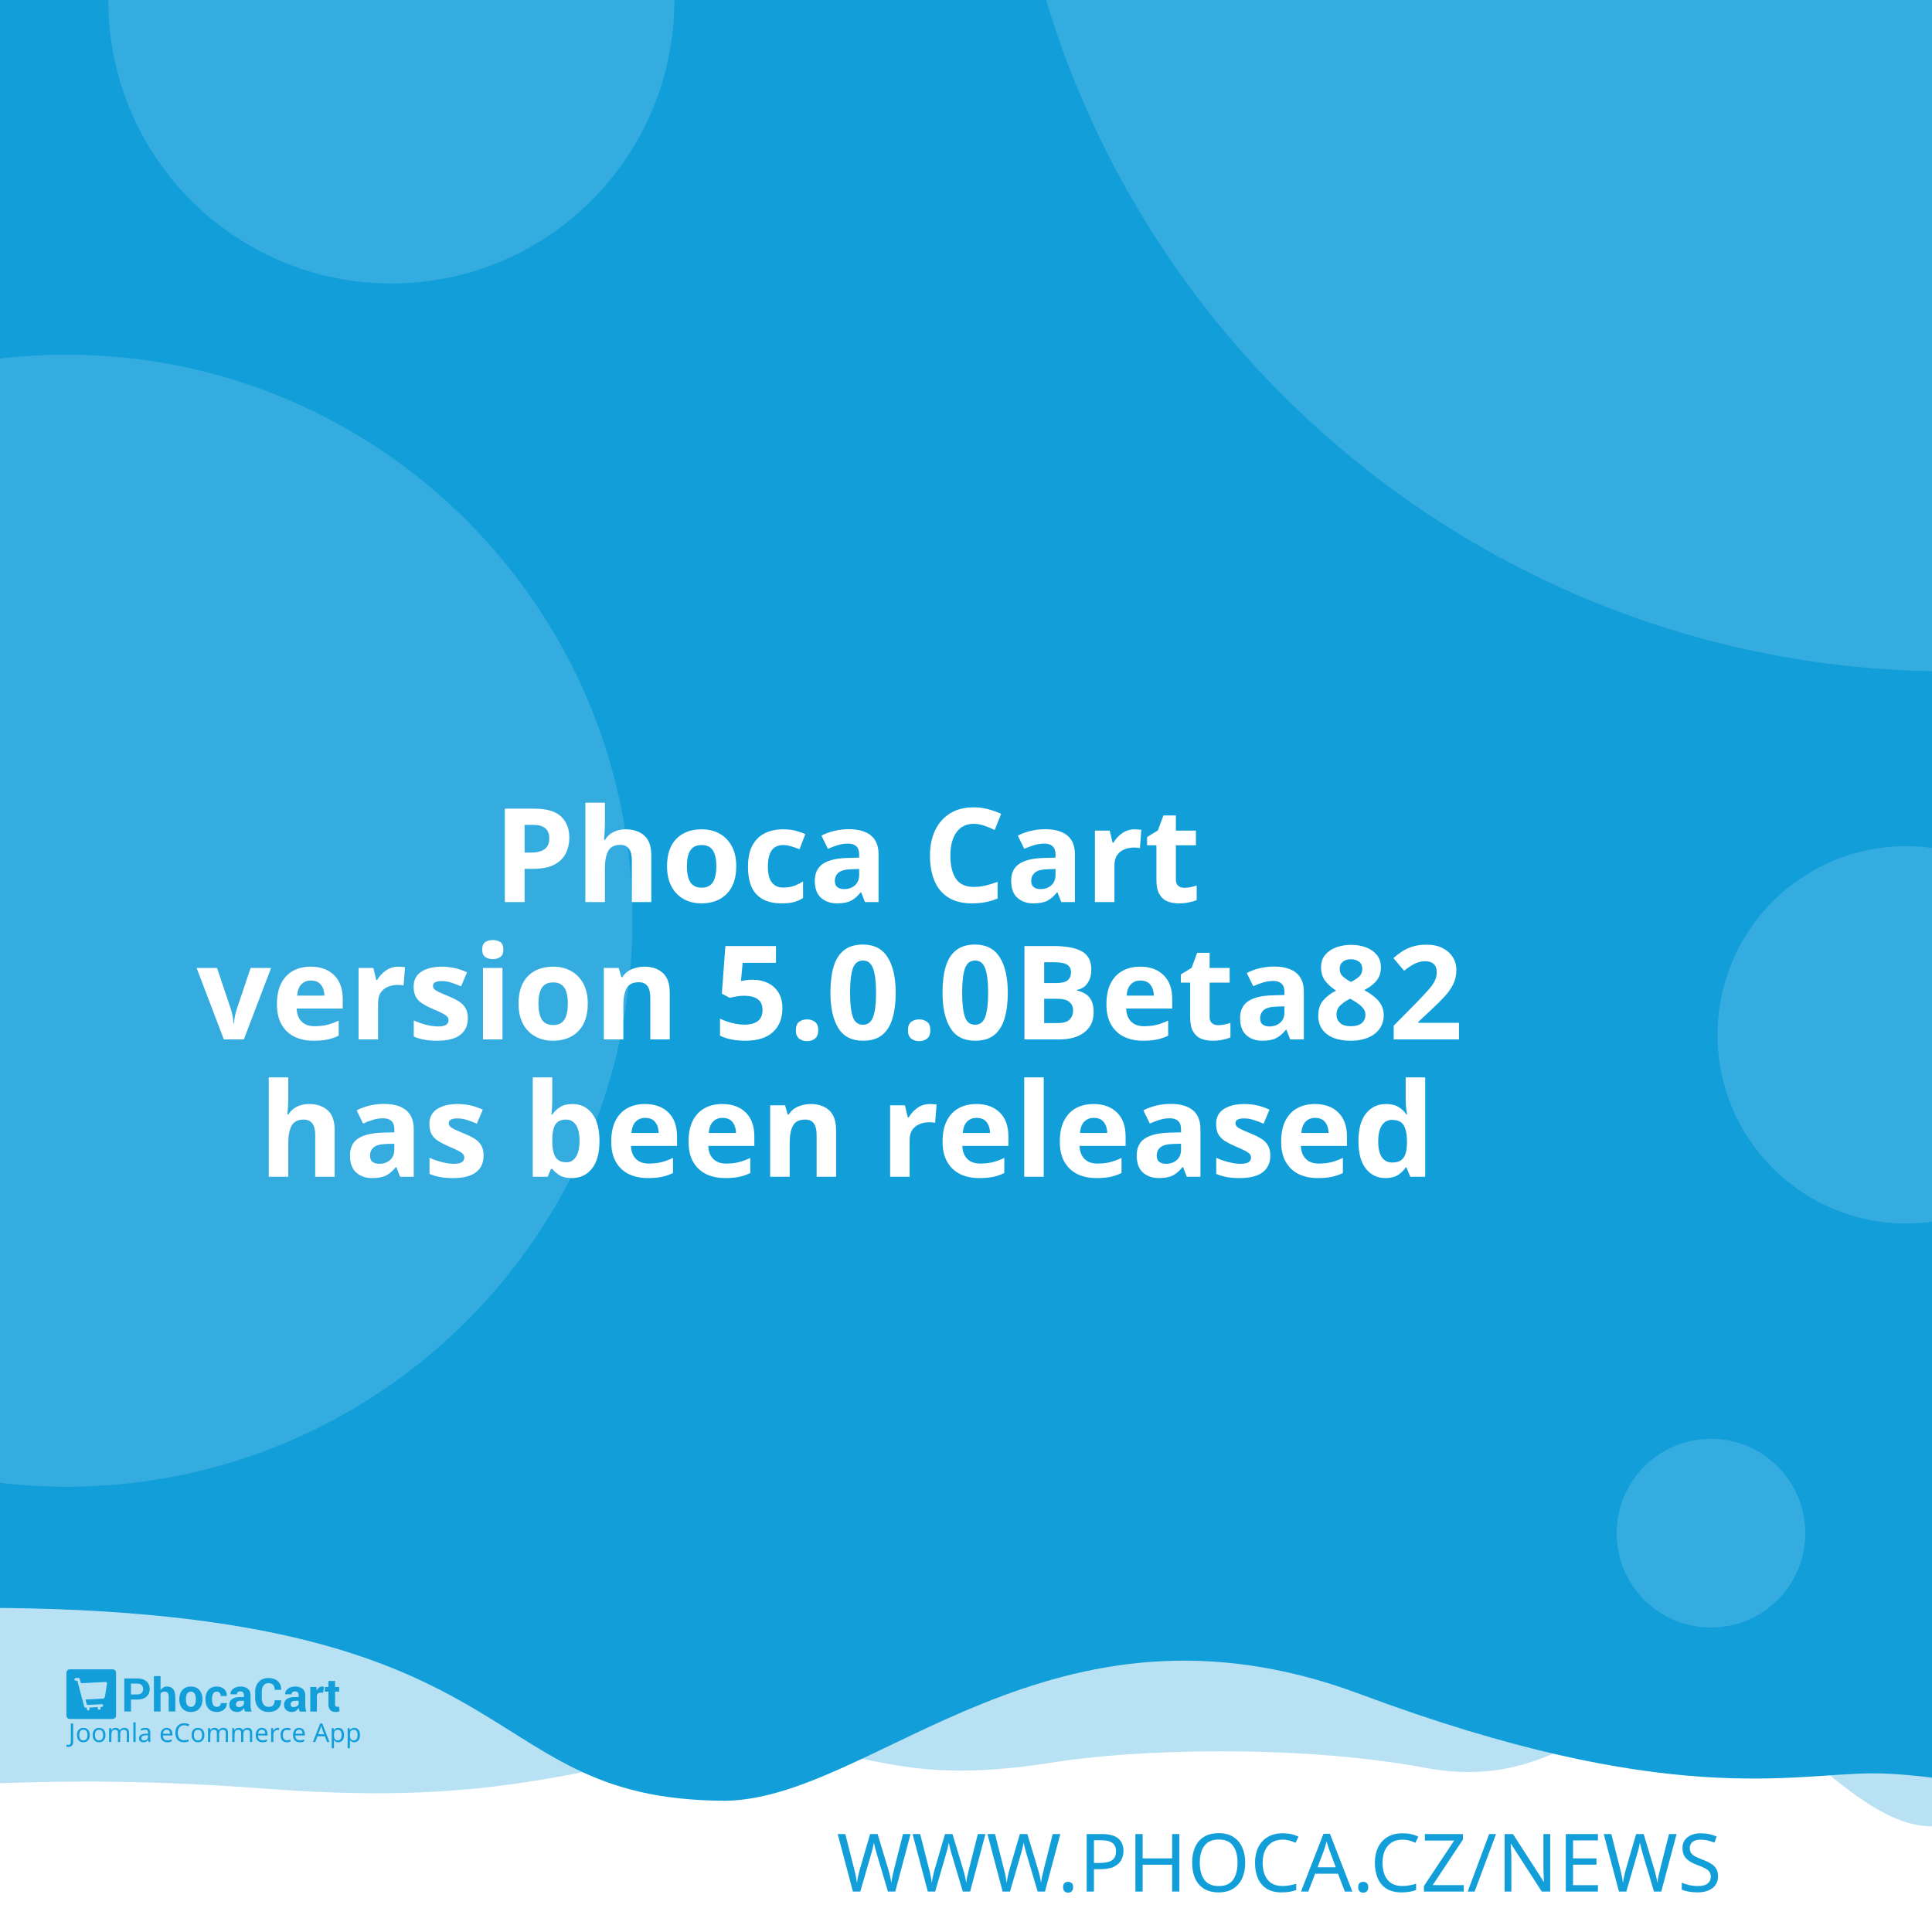
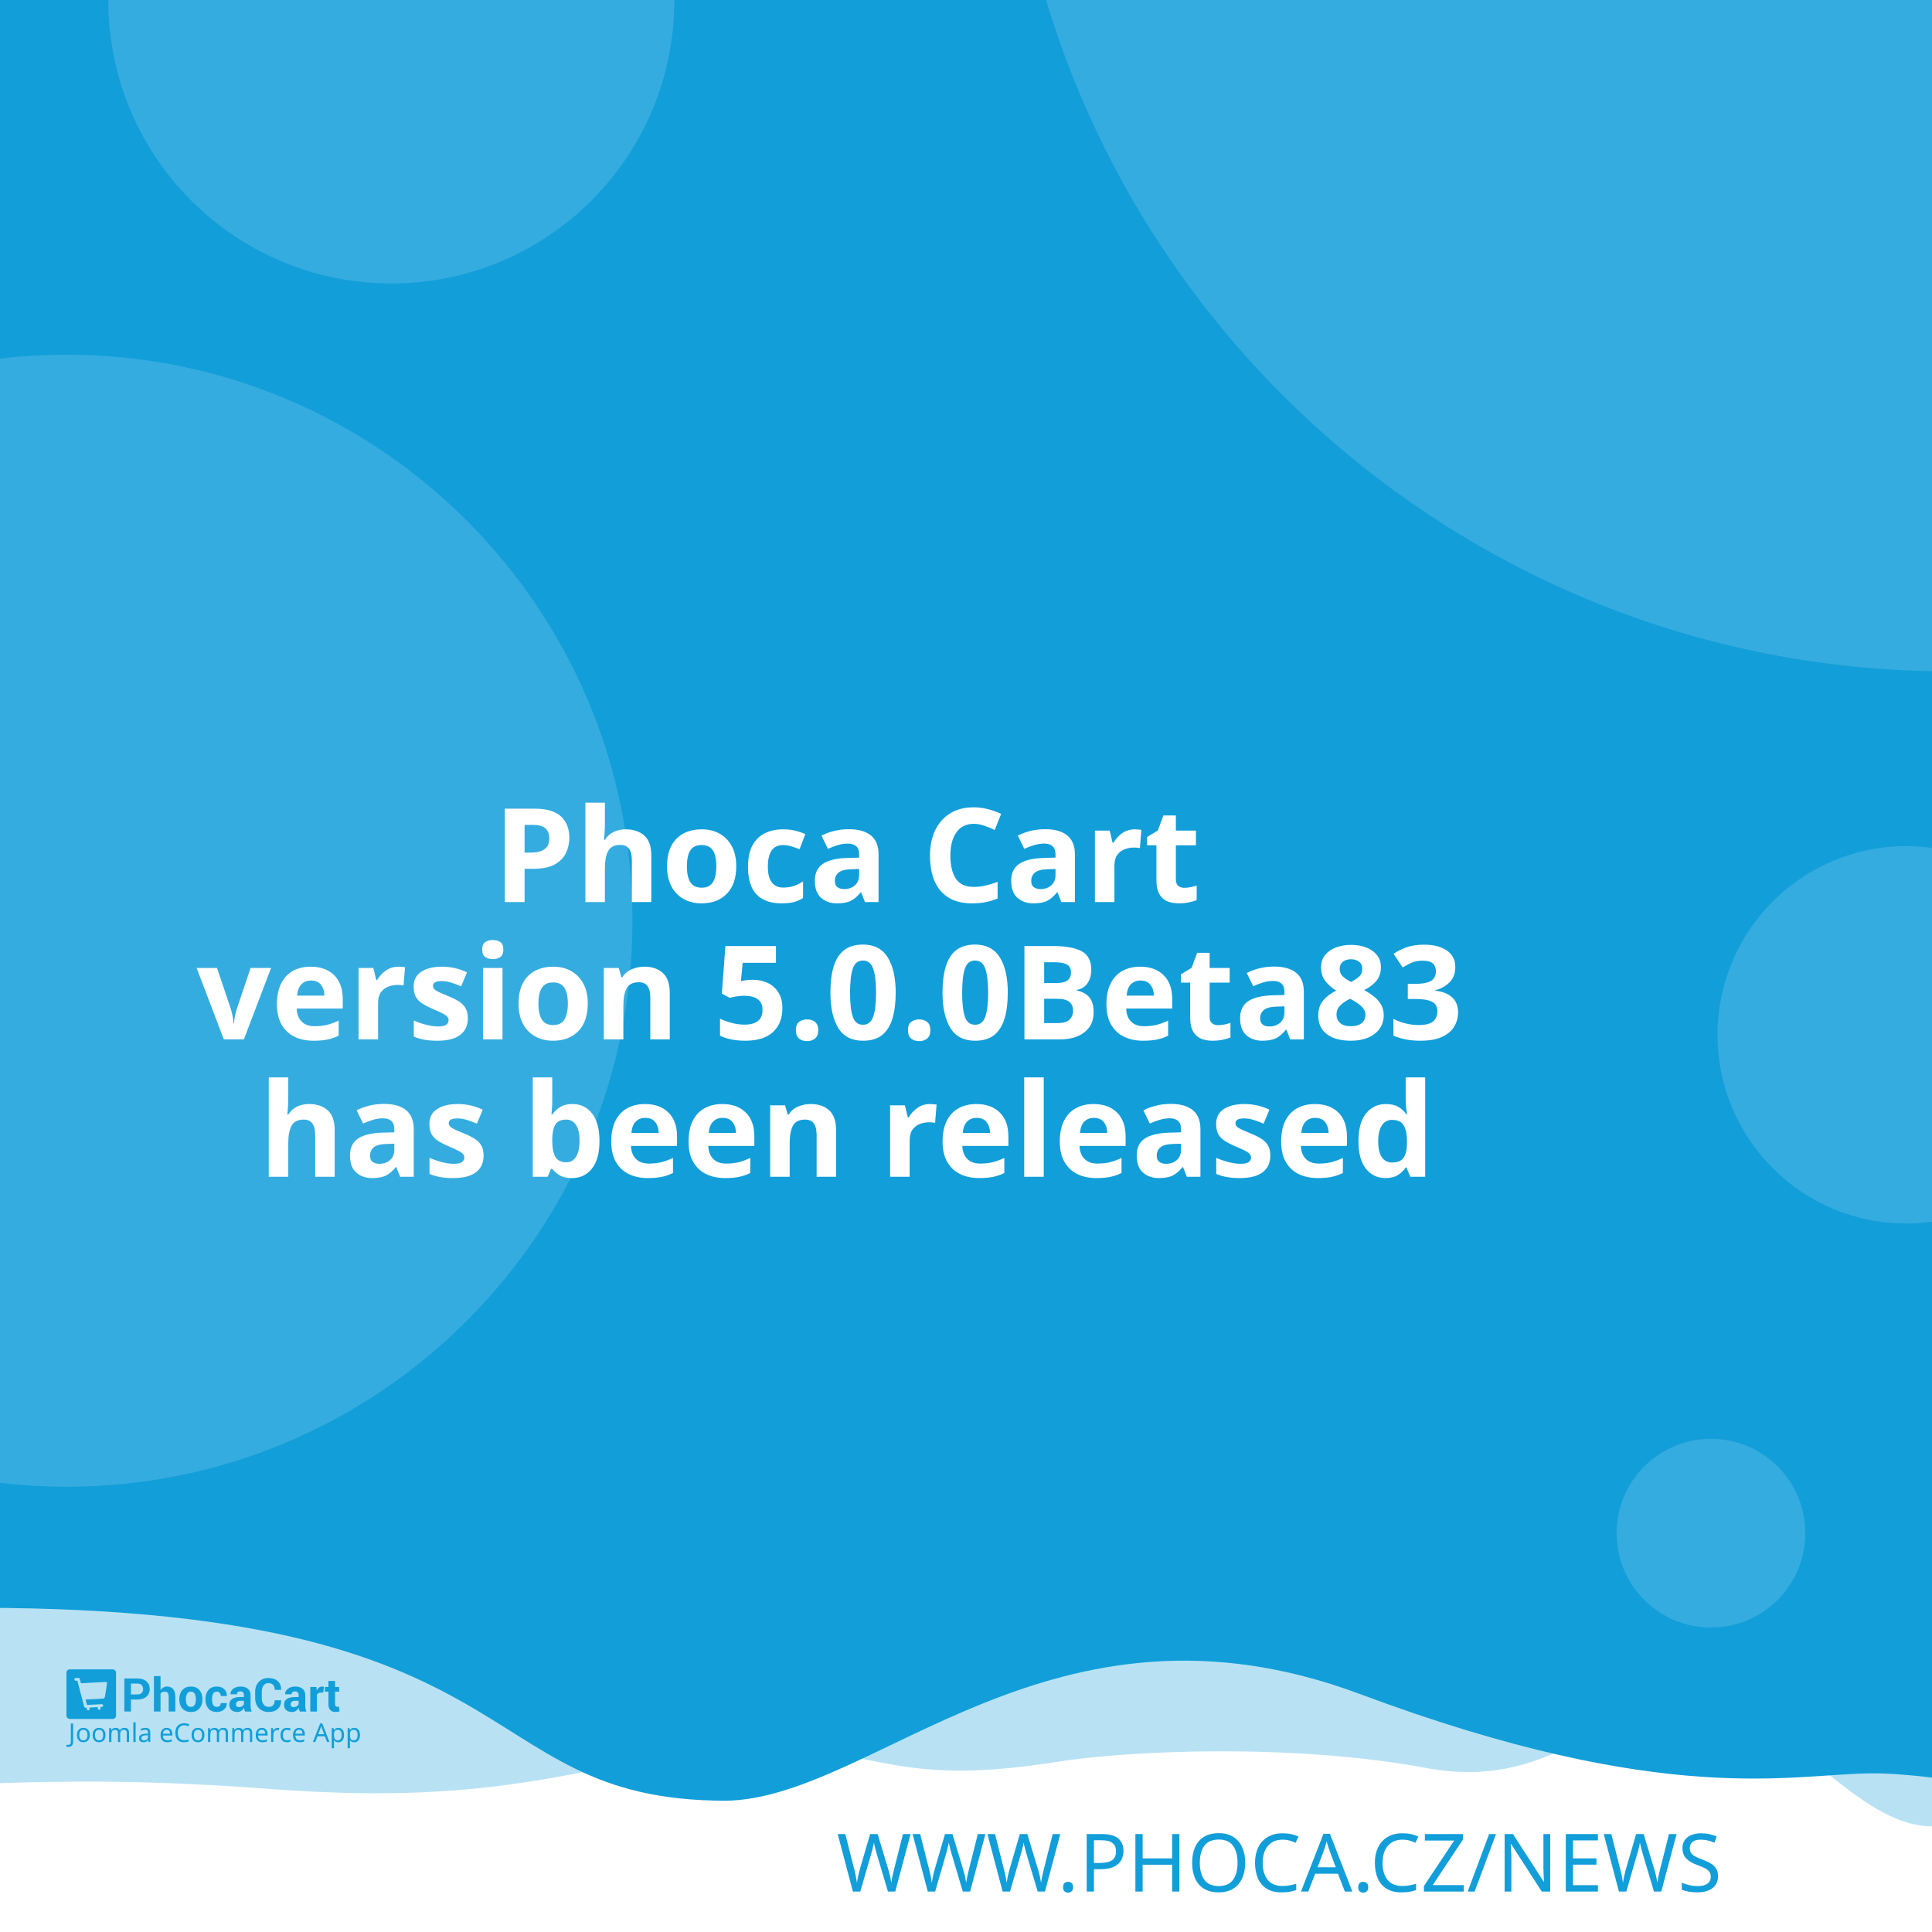
<svg xmlns="http://www.w3.org/2000/svg" width="512" height="512" viewBox="0 0 512 512" version="1.1" id="svg5">
  <defs id="defs2" />
  <g id="layer1">
    <path d="m -288.549,96.962 a 6.384,6.384 0 0 0 -6.384,6.384 v 81.087 a 6.384,6.384 0 0 0 6.384,6.384 h 81.083 a 6.384,6.384 0 0 0 6.384,-6.384 v -81.087 a 6.384,6.384 0 0 0 -6.384,-6.384 z m 16.084,16.188 c 0.591,-0.033 1.134,0.125 1.642,0.482 0.508,0.359 0.842,0.809 1.006,1.355 l 2.415,8.308 46.517,-2.44 c 0.829,-0.043 1.521,0.245 2.074,0.86 0.55,0.606 0.769,1.334 0.636,2.174 l -3.898,24.937 c -0.138,0.736 -0.57,1.497 -1.288,2.273 -0.719,0.787 -1.656,1.211 -2.797,1.272 l -32.861,1.721 3.038,10.253 27.775,-1.455 c 0.726,-0.04 1.351,0.178 1.887,0.648 0.523,0.483 0.803,1.086 0.844,1.812 0.038,0.726 -0.178,1.352 -0.648,1.887 -0.483,0.525 -1.086,0.806 -1.812,0.844 l -2.597,0.137 0.137,2.593 c 0.038,0.729 -0.178,1.356 -0.661,1.879 -0.472,0.535 -1.071,0.819 -1.8,0.856 -0.726,0.038 -1.353,-0.178 -1.879,-0.661 -0.535,-0.472 -0.814,-1.073 -0.852,-1.8 l -0.137,-2.593 -15.573,0.81 0.133,2.597 c 0.038,0.729 -0.176,1.356 -0.648,1.879 -0.483,0.535 -1.086,0.818 -1.812,0.856 -0.726,0.04 -1.352,-0.178 -1.887,-0.661 -0.525,-0.472 -0.806,-1.073 -0.844,-1.8 l -0.137,-2.597 -1.608,0.083 c -0.623,0.033 -1.193,-0.112 -1.721,-0.428 -0.515,-0.317 -0.883,-0.632 -1.11,-0.931 l -0.287,-0.507 -13.05,-49.343 -2.805,0.146 c -0.696,0.038 -1.312,-0.181 -1.858,-0.661 -0.545,-0.472 -0.835,-1.069 -0.873,-1.795 -0.038,-0.729 0.186,-1.353 0.682,-1.879 0.493,-0.535 1.083,-0.818 1.779,-0.856 z" style="fill:#ffffff;stroke-width:1;paint-order:stroke fill markers" id="path400" />
    <rect style="opacity:1;fill:#ffffff;stroke-width:5;stroke-linejoin:round;paint-order:stroke fill markers" id="rect723" width="512" height="512" x="0" y="0" />
    <path id="rect4460" style="opacity:0.3;fill:#129ed9;fill-opacity:1;stroke-width:5;stroke-linejoin:round;paint-order:stroke fill markers" d="M -256,4 H 768 v 480 c 0,0 -42.667,-10 -64,-10 -21.333,0 -42.408,10 -64,10 -21.592,0 -42.667,-10 -64,-10 -21.333,0 -42.408,10 -64,10 -21.592,0 -41.887,-34.701 -63.221,-34.701 -21.333,0 -35.645,25.795 -70.761,19.246 -35.116,-6.549 -78.862,-4.741 -98.515,-1.547 -47.289,7.533 -49.247,-6.724 -87.369,-3.311 -38.122,3.413 -56.921,15.193 -120.307,10.429 -63.387,-4.764 -84.091,0.698 -135.827,-0.116 -21.333,0 -42.408,10 -64,10 -21.592,0 -42.667,-10 -64,-10 -21.333,0 -64,10 -64,10 z" />
    <path id="rect4460-5" style="fill:#129ed9;fill-opacity:1;stroke-width:5;stroke-linejoin:round;paint-order:stroke fill markers" d="M -316,4.9999998e-7 H 708 V 480 c 0,0 -42.667,-10 -64,-10 -21.333,0 -42.408,10 -64,10 -21.592,0 -62.256,-10.048 -83.59,-10.048 -21.333,0 -54.449,9.448 -136.059,-21.03 -81.61,-30.478 -128.583,27.669 -167.971,28.291 -70.795,-0.042 -47.303,-54.288 -212.561,-50.983 C -185.439,429.534 -38.408,480 -60,480 c -21.592,0 -42.667,-10 -64,-10 -21.333,0 -42.408,10 -64,10 -21.592,0 -42.667,-10 -64,-10 -21.333,0 -64,10 -64,10 z" />
    <text xml:space="preserve" style="font-style:normal;font-weight:normal;font-size:21.333px;line-height:1.25;font-family:sans-serif;fill:#129ed9;fill-opacity:1;stroke:none" x="484.042" y="501.277" id="text2910-3-7">
      <tspan id="tspan2908-6-5" x="484.042" y="501.277" style="font-style:normal;font-variant:normal;font-weight:300;font-stretch:normal;font-size:21.333px;font-family:Montserrat;-inkscape-font-specification:'Montserrat Light';text-align:end;text-anchor:end;fill:#129ed9;fill-opacity:1">WWW.PHOCA.CZ/NEWS</tspan>
    </text>
    <text xml:space="preserve" style="font-style:normal;font-variant:normal;font-weight:600;font-stretch:normal;font-size:34.667px;line-height:1.05;font-family:Rubik;-inkscape-font-specification:'Rubik Semi-Bold';fill:#ffffff;fill-opacity:1;stroke:none" x="256" y="165" id="text11252">
      <tspan x="256" y="165" id="tspan403" style="text-align:center;text-anchor:middle" />
      <tspan x="256" y="202.659" style="font-size:34.667px;text-align:center;text-anchor:middle" id="tspan442" />
      <tspan x="256" y="239.059" style="font-size:34.667px;text-align:center;text-anchor:middle" id="tspan444">Phoca Cart</tspan>
-       <tspan x="256" y="275.459" id="tspan1992" style="font-size:34.667px;text-align:center;text-anchor:middle">version 5.0.0Beta82
+       <tspan x="256" y="275.459" id="tspan1992" style="font-size:34.667px;text-align:center;text-anchor:middle">version 5.0.0Beta83
</tspan>
      <tspan x="256" y="311.859" id="tspan2906" style="font-size:34.667px;text-align:center;text-anchor:middle">has been released</tspan>
      <tspan x="256" y="348.259" id="tspan1994" style="font-size:34.667px" />
    </text>
    <circle style="opacity:0.15;fill:#ffffff;fill-opacity:1;stroke-width:5;stroke-linejoin:round;paint-order:stroke fill markers" id="path8376" cx="516.67" cy="-72.081" r="250" />
    <circle style="opacity:0.15;fill:#ffffff;fill-opacity:1;stroke-width:5;stroke-linejoin:round;paint-order:stroke fill markers" id="path8376-9" cx="17.604" cy="244" r="150" />
    <circle style="opacity:0.15;fill:#ffffff;fill-opacity:1;stroke-width:5;stroke-linejoin:round;paint-order:stroke fill markers" id="path8376-6" cx="103.704" cy="0.117" r="75" />
    <circle style="opacity:0.15;fill:#ffffff;fill-opacity:1;stroke-width:5;stroke-linejoin:round;paint-order:stroke fill markers" id="path8376-6-2" cx="505.168" cy="274.238" r="50" />
    <g id="g8950" transform="matrix(0.298069,0,0,0.298069,107.3348,335.2596)" style="fill:#129ed9;fill-opacity:1;stroke-width:3.355">
      <g id="g895" transform="translate(-301.0409,359.4151)" style="fill:#129ed9;fill-opacity:1;stroke-width:3.355">
        <g transform="matrix(1.3333,0,0,-1.3333,-75.59,850.15)" fill="#ffffff" image-rendering="optimizeQuality" id="g280" style="clip-rule:evenodd;fill:#129ed9;fill-opacity:1;stroke-width:8.934;shape-rendering:geometricPrecision">
          <path d="m 99.728,617.49 v -7.994 h -4.423 v 22.031 h 8.784 c 2.532,0 4.527,-0.646 5.979,-1.937 1.452,-1.291 2.181,-2.99 2.181,-5.097 0,-2.107 -0.729,-3.801 -2.181,-5.082 -1.452,-1.281 -3.446,-1.921 -5.979,-1.921 z m 0,3.408 h 4.361 c 1.23,0 2.165,0.336 2.801,1.002 0.635,0.671 0.951,1.523 0.951,2.561 0,1.059 -0.315,1.932 -0.946,2.623 -0.63,0.687 -1.566,1.033 -2.806,1.033 H 99.728 Z" id="path262" style="fill:#129ed9;fill-opacity:1;stroke-width:3.355" />
          <path d="m 119.45,623.79 c 0.517,0.749 1.147,1.327 1.891,1.746 0.749,0.418 1.576,0.63 2.485,0.63 1.705,0 3.043,-0.568 4.02,-1.704 0.971,-1.131 1.457,-2.887 1.457,-5.252 v -9.714 h -4.418 v 9.76 c 0,1.276 -0.227,2.174 -0.677,2.706 -0.445,0.532 -1.116,0.795 -2.005,0.795 -0.605,0 -1.137,-0.108 -1.602,-0.325 -0.465,-0.217 -0.847,-0.522 -1.152,-0.919 v -12.017 h -4.418 v 23.611 h 4.418 z" id="path264" style="fill:#129ed9;fill-opacity:1;stroke-width:3.355" />
          <path d="m 131.96,617.83 c 0,2.438 0.682,4.436 2.046,5.996 1.359,1.554 3.25,2.334 5.663,2.334 2.418,0 4.315,-0.774 5.689,-2.329 1.375,-1.549 2.062,-3.553 2.062,-6.001 v -0.32 c 0,-2.458 -0.687,-4.462 -2.051,-6.011 -1.369,-1.544 -3.261,-2.319 -5.674,-2.319 -2.418,0 -4.315,0.775 -5.684,2.319 -1.364,1.549 -2.051,3.553 -2.051,6.011 z m 4.408,-0.31 c 0,-1.487 0.264,-2.68 0.785,-3.584 0.527,-0.899 1.375,-1.348 2.542,-1.348 1.142,0 1.979,0.454 2.506,1.358 0.532,0.904 0.796,2.097 0.796,3.574 v 0.315 c 0,1.446 -0.269,2.629 -0.801,3.542 -0.537,0.914 -1.38,1.374 -2.527,1.374 -1.142,0 -1.979,-0.46 -2.506,-1.379 -0.532,-0.919 -0.796,-2.102 -0.796,-3.537 z" id="path266" style="fill:#129ed9;fill-opacity:1;stroke-width:3.355" />
          <path d="m 157.01,612.59 c 0.79,0 1.421,0.227 1.891,0.682 0.475,0.454 0.713,1.064 0.713,1.828 h 4.015 l 0.041,-0.093 c 0.041,-1.653 -0.579,-3.037 -1.871,-4.152 -1.287,-1.116 -2.883,-1.673 -4.79,-1.673 -2.439,0 -4.325,0.769 -5.648,2.314 -1.318,1.544 -1.979,3.522 -1.979,5.944 v 0.449 c 0,2.412 0.656,4.395 1.974,5.944 1.317,1.554 3.198,2.329 5.638,2.329 2.02,0 3.648,-0.573 4.883,-1.725 1.235,-1.151 1.835,-2.664 1.793,-4.539 l -0.031,-0.088 h -4.026 c 0,0.842 -0.233,1.544 -0.698,2.107 -0.46,0.558 -1.101,0.837 -1.922,0.837 -1.168,0 -1.995,-0.454 -2.475,-1.358 -0.476,-0.904 -0.718,-2.071 -0.718,-3.496 v -0.454 c 0,-1.456 0.243,-2.628 0.718,-3.522 0.48,-0.888 1.312,-1.332 2.491,-1.332" id="path268" style="fill:#129ed9;fill-opacity:1;stroke-width:3.355" />
          <path d="m 175.8,609.49 c -0.165,0.372 -0.305,0.764 -0.419,1.183 -0.119,0.413 -0.202,0.837 -0.248,1.27 -0.455,-0.8 -1.054,-1.456 -1.798,-1.978 -0.739,-0.521 -1.628,-0.785 -2.656,-0.785 -1.715,0 -3.038,0.439 -3.963,1.322 -0.93,0.883 -1.395,2.086 -1.395,3.604 0,1.606 0.62,2.845 1.855,3.729 1.235,0.883 3.038,1.322 5.41,1.322 h 2.47 v 1.301 c 0,0.785 -0.207,1.394 -0.62,1.828 -0.413,0.434 -1.023,0.651 -1.834,0.651 -0.713,0 -1.266,-0.175 -1.653,-0.522 -0.393,-0.346 -0.584,-0.826 -0.584,-1.446 l -4.268,0.016 -0.016,0.093 c -0.072,1.379 0.527,2.572 1.798,3.579 1.271,1.002 2.946,1.503 5.013,1.503 1.958,0 3.545,-0.496 4.769,-1.492 1.22,-0.992 1.829,-2.406 1.829,-4.24 v -6.76 c 0,-0.769 0.062,-1.492 0.176,-2.164 0.119,-0.676 0.299,-1.348 0.553,-2.014 z m -4.046,2.943 c 0.78,0 1.468,0.191 2.077,0.574 0.605,0.382 1.013,0.826 1.225,1.332 v 2.308 h -2.47 c -0.935,0 -1.648,-0.232 -2.134,-0.702 -0.481,-0.47 -0.724,-1.033 -0.724,-1.699 0,-0.542 0.181,-0.981 0.542,-1.312 0.367,-0.336 0.858,-0.501 1.483,-0.501" id="path270" style="fill:#129ed9;fill-opacity:1;stroke-width:3.355" />
          <path d="m 199.84,617.01 0.031,-0.088 c 0.041,-2.37 -0.682,-4.25 -2.17,-5.645 -1.488,-1.394 -3.555,-2.091 -6.201,-2.091 -2.656,0 -4.811,0.852 -6.464,2.556 -1.653,1.704 -2.486,3.894 -2.486,6.579 v 4.369 c 0,2.67 0.812,4.86 2.424,6.574 1.617,1.715 3.715,2.572 6.299,2.572 2.723,0 4.852,-0.697 6.386,-2.097 1.535,-1.399 2.284,-3.305 2.243,-5.717 l -0.031,-0.088 h -4.299 c 0,1.451 -0.346,2.561 -1.044,3.336 -0.698,0.769 -1.783,1.157 -3.255,1.157 -1.323,0 -2.372,-0.537 -3.147,-1.606 -0.78,-1.074 -1.168,-2.438 -1.168,-4.1 v -4.39 c 0,-1.683 0.408,-3.057 1.225,-4.131 0.822,-1.069 1.922,-1.606 3.317,-1.606 1.38,0 2.403,0.372 3.064,1.11 0.661,0.744 0.992,1.844 0.992,3.305 z" id="path272" style="fill:#129ed9;fill-opacity:1;stroke-width:3.355" />
          <path d="m 212.27,609.49 c -0.165,0.372 -0.305,0.764 -0.419,1.183 -0.119,0.413 -0.202,0.837 -0.248,1.27 -0.455,-0.8 -1.054,-1.456 -1.798,-1.978 -0.739,-0.521 -1.628,-0.785 -2.656,-0.785 -1.716,0 -3.038,0.439 -3.963,1.322 -0.93,0.883 -1.395,2.086 -1.395,3.604 0,1.606 0.62,2.845 1.855,3.729 1.235,0.883 3.039,1.322 5.41,1.322 h 2.47 v 1.301 c 0,0.785 -0.207,1.394 -0.62,1.828 -0.413,0.434 -1.023,0.651 -1.834,0.651 -0.713,0 -1.266,-0.175 -1.654,-0.522 -0.393,-0.346 -0.584,-0.826 -0.584,-1.446 l -4.268,0.016 -0.016,0.093 c -0.072,1.379 0.527,2.572 1.798,3.579 1.271,1.002 2.945,1.503 5.013,1.503 1.958,0 3.545,-0.496 4.769,-1.492 1.22,-0.992 1.829,-2.406 1.829,-4.24 v -6.76 c 0,-0.769 0.062,-1.492 0.176,-2.164 0.119,-0.676 0.3,-1.348 0.553,-2.014 z m -4.046,2.943 c 0.78,0 1.468,0.191 2.077,0.574 0.605,0.382 1.013,0.826 1.224,1.332 v 2.308 h -2.47 c -0.935,0 -1.649,-0.232 -2.134,-0.702 -0.481,-0.47 -0.723,-1.033 -0.723,-1.699 0,-0.542 0.181,-0.981 0.542,-1.312 0.367,-0.336 0.858,-0.501 1.483,-0.501" id="path274" style="fill:#129ed9;fill-opacity:1;stroke-width:3.355" />
          <path d="m 227.92,622.06 -1.617,0.046 c -0.656,0 -1.199,-0.134 -1.623,-0.408 -0.423,-0.274 -0.744,-0.656 -0.966,-1.152 v -11.052 h -4.408 v 16.36 h 4.103 l 0.196,-2.422 c 0.382,0.857 0.883,1.528 1.494,2.009 0.61,0.48 1.312,0.723 2.108,0.723 0.223,0 0.429,-0.015 0.615,-0.052 0.186,-0.036 0.377,-0.077 0.568,-0.129 z" id="path276" style="fill:#129ed9;fill-opacity:1;stroke-width:3.355" />
          <path d="m 235.83,629.86 v -4.007 h 2.754 v -3.099 H 235.83 v -8.33 c 0,-0.635 0.129,-1.09 0.393,-1.363 0.263,-0.274 0.615,-0.408 1.059,-0.408 0.232,0 0.434,0.01 0.599,0.036 0.166,0.026 0.362,0.072 0.579,0.129 l 0.383,-3.181 c -0.445,-0.155 -0.878,-0.268 -1.302,-0.341 -0.424,-0.078 -0.884,-0.114 -1.38,-0.114 -1.524,0 -2.697,0.418 -3.519,1.255 -0.822,0.837 -1.235,2.159 -1.235,3.977 v 8.34 h -2.392 v 3.099 h 2.392 v 4.007 z" id="path278" style="fill:#129ed9;fill-opacity:1;stroke-width:3.355" />
        </g>
        <g fill="#ffffff" fill-rule="evenodd" image-rendering="optimizeQuality" stroke-width="1.934" aria-label="Joomla eCommerce App" id="g318" style="clip-rule:evenodd;fill:#129ed9;fill-opacity:1;shape-rendering:geometricPrecision">
          <path d="M 1.704,69 Q 1.151,69 0.736,68.908 0.321,68.839 -0.002,68.7 v -1.752 q 0.369,0.092 0.784,0.161 0.415,0.069 0.876,0.069 0.576,0 1.083,-0.231 0.53,-0.231 0.853,-0.807 0.323,-0.576 0.323,-1.614 v -16.368 h 2.075 v 16.206 q 0,2.374 -1.176,3.504 -1.176,1.13 -3.112,1.13 z" id="path282" style="fill:#129ed9;fill-opacity:1;stroke-width:1.934" />
          <path d="m 20.792,58.419 q 0,3.066 -1.568,4.749 -1.545,1.683 -4.196,1.683 -1.637,0 -2.928,-0.738 -1.268,-0.761 -2.006,-2.19 -0.738,-1.452 -0.738,-3.504 0,-3.066 1.545,-4.726 1.545,-1.66 4.196,-1.66 1.683,0 2.951,0.761 1.291,0.738 2.006,2.167 0.738,1.406 0.738,3.458 z m -9.336,0 q 0,2.19 0.853,3.481 0.876,1.268 2.766,1.268 1.867,0 2.743,-1.268 0.876,-1.291 0.876,-3.481 0,-2.19 -0.876,-3.435 -0.876,-1.245 -2.766,-1.245 -1.89,0 -2.743,1.245 -0.853,1.245 -0.853,3.435 z" id="path284" style="fill:#129ed9;fill-opacity:1;stroke-width:1.934" />
          <path d="m 34.739,58.419 q 0,3.066 -1.568,4.749 -1.545,1.683 -4.196,1.683 -1.637,0 -2.928,-0.738 -1.268,-0.761 -2.006,-2.19 -0.738,-1.452 -0.738,-3.504 0,-3.066 1.545,-4.726 1.545,-1.66 4.196,-1.66 1.683,0 2.951,0.761 1.291,0.738 2.006,2.167 0.738,1.406 0.738,3.458 z m -9.336,0 q 0,2.19 0.853,3.481 0.876,1.268 2.766,1.268 1.867,0 2.743,-1.268 0.876,-1.291 0.876,-3.481 0,-2.19 -0.876,-3.435 -0.876,-1.245 -2.766,-1.245 -1.89,0 -2.743,1.245 -0.853,1.245 -0.853,3.435 z" id="path286" style="fill:#129ed9;fill-opacity:1;stroke-width:1.934" />
          <path d="m 51.499,52.033 q 2.098,0 3.135,1.083 1.037,1.06 1.037,3.458 V 64.62 H 53.666 v -7.953 q 0,-2.928 -2.513,-2.928 -1.798,0 -2.582,1.037 -0.761,1.037 -0.761,3.02 V 64.62 h -2.006 v -7.953 q 0,-2.928 -2.536,-2.928 -1.867,0 -2.582,1.153 -0.715,1.153 -0.715,3.32 v 6.409 h -2.029 v -12.356 h 1.637 l 0.3,1.683 h 0.115 q 0.576,-0.968 1.545,-1.429 0.991,-0.484 2.098,-0.484 2.905,0 3.781,2.075 h 0.115 q 0.622,-1.06 1.683,-1.568 1.083,-0.507 2.282,-0.507 z" id="path288" style="fill:#129ed9;fill-opacity:1;stroke-width:1.934" />
          <path d="M 61.527,64.62 H 59.498 V 47.1 h 2.029 z" id="path290" style="fill:#129ed9;fill-opacity:1;stroke-width:1.934" />
          <path d="m 70.126,52.056 q 2.259,0 3.343,0.991 1.083,0.991 1.083,3.158 v 8.414 h -1.475 l -0.392,-1.752 h -0.092 q -0.807,1.014 -1.706,1.498 -0.876,0.484 -2.444,0.484 -1.683,0 -2.789,-0.876 -1.107,-0.899 -1.107,-2.789 0,-1.844 1.452,-2.836 1.452,-1.014 4.472,-1.107 l 2.098,-0.069 v -0.738 q 0,-1.545 -0.669,-2.144 -0.669,-0.599 -1.89,-0.599 -0.968,0 -1.844,0.3 -0.876,0.277 -1.637,0.645 l -0.622,-1.522 q 0.807,-0.438 1.913,-0.738 1.107,-0.323 2.305,-0.323 z m 0.599,6.593 q -2.305,0.092 -3.204,0.738 -0.876,0.645 -0.876,1.821 0,1.037 0.622,1.522 0.645,0.484 1.637,0.484 1.568,0 2.605,-0.853 1.037,-0.876 1.037,-2.674 v -1.107 z" id="path292" style="fill:#129ed9;fill-opacity:1;stroke-width:1.934" />
          <path d="m 89.144,52.033 q 1.591,0 2.72,0.692 1.153,0.692 1.752,1.96 0.622,1.245 0.622,2.928 v 1.222 h -8.46 q 0.046,2.098 1.06,3.204 1.037,1.083 2.882,1.083 1.176,0 2.075,-0.207 0.922,-0.231 1.89,-0.645 v 1.775 q -0.945,0.415 -1.867,0.599 -0.922,0.207 -2.19,0.207 -1.752,0 -3.112,-0.715 -1.337,-0.715 -2.098,-2.121 -0.738,-1.429 -0.738,-3.481 0,-2.029 0.669,-3.481 0.692,-1.452 1.913,-2.236 1.245,-0.784 2.882,-0.784 z m -0.023,1.66 q -1.452,0 -2.305,0.945 -0.83,0.922 -0.991,2.582 h 6.293 q -0.023,-1.568 -0.738,-2.536 -0.715,-0.991 -2.259,-0.991 z" id="path294" style="fill:#129ed9;fill-opacity:1;stroke-width:1.934" />
          <path d="m 104.71,49.751 q -2.651,0 -4.173,1.775 -1.522,1.775 -1.522,4.864 0,3.066 1.406,4.864 1.429,1.775 4.265,1.775 1.083,0 2.052,-0.184 0.968,-0.184 1.89,-0.461 v 1.798 q -0.922,0.346 -1.913,0.507 -0.968,0.161 -2.328,0.161 -2.513,0 -4.196,-1.037 -1.683,-1.037 -2.536,-2.951 -0.83,-1.913 -0.83,-4.495 0,-2.49 0.899,-4.38 0.922,-1.913 2.697,-2.974 1.775,-1.083 4.311,-1.083 2.605,0 4.541,0.968 l -0.83,1.752 q -0.761,-0.346 -1.706,-0.622 -0.922,-0.277 -2.029,-0.277 z" id="path296" style="fill:#129ed9;fill-opacity:1;stroke-width:1.934" />
          <path d="m 122.69,58.419 q 0,3.066 -1.568,4.749 -1.545,1.683 -4.196,1.683 -1.637,0 -2.928,-0.738 -1.268,-0.761 -2.006,-2.19 -0.738,-1.452 -0.738,-3.504 0,-3.066 1.545,-4.726 1.545,-1.66 4.196,-1.66 1.683,0 2.951,0.761 1.291,0.738 2.006,2.167 0.738,1.406 0.738,3.458 z m -9.336,0 q 0,2.19 0.853,3.481 0.876,1.268 2.766,1.268 1.867,0 2.743,-1.268 0.876,-1.291 0.876,-3.481 0,-2.19 -0.876,-3.435 -0.876,-1.245 -2.766,-1.245 -1.89,0 -2.743,1.245 -0.853,1.245 -0.853,3.435 z" id="path298" style="fill:#129ed9;fill-opacity:1;stroke-width:1.934" />
          <path d="m 139.45,52.033 q 2.098,0 3.135,1.083 1.037,1.06 1.037,3.458 V 64.62 h -2.006 v -7.953 q 0,-2.928 -2.513,-2.928 -1.798,0 -2.582,1.037 -0.761,1.037 -0.761,3.02 V 64.62 h -2.006 v -7.953 q 0,-2.928 -2.536,-2.928 -1.867,0 -2.582,1.153 -0.715,1.153 -0.715,3.32 v 6.409 h -2.029 v -12.356 h 1.637 l 0.3,1.683 h 0.115 q 0.576,-0.968 1.545,-1.429 0.991,-0.484 2.098,-0.484 2.905,0 3.781,2.075 h 0.115 q 0.622,-1.06 1.683,-1.568 1.083,-0.507 2.282,-0.507 z" id="path300" style="fill:#129ed9;fill-opacity:1;stroke-width:1.934" />
          <path d="m 161,52.033 q 2.098,0 3.135,1.083 1.037,1.06 1.037,3.458 V 64.62 h -2.006 v -7.953 q 0,-2.928 -2.513,-2.928 -1.798,0 -2.582,1.037 -0.761,1.037 -0.761,3.02 V 64.62 h -2.006 v -7.953 q 0,-2.928 -2.536,-2.928 -1.867,0 -2.582,1.153 -0.715,1.153 -0.715,3.32 v 6.409 h -2.029 v -12.356 h 1.637 l 0.3,1.683 h 0.115 q 0.576,-0.968 1.545,-1.429 0.991,-0.484 2.098,-0.484 2.905,0 3.781,2.075 h 0.115 q 0.622,-1.06 1.683,-1.568 1.083,-0.507 2.282,-0.507 z" id="path302" style="fill:#129ed9;fill-opacity:1;stroke-width:1.934" />
          <path d="m 173.77,52.033 q 1.591,0 2.72,0.692 1.153,0.692 1.752,1.96 0.622,1.245 0.622,2.928 v 1.222 h -8.46 q 0.046,2.098 1.06,3.204 1.037,1.083 2.882,1.083 1.176,0 2.075,-0.207 0.922,-0.231 1.89,-0.645 v 1.775 q -0.945,0.415 -1.867,0.599 -0.922,0.207 -2.19,0.207 -1.752,0 -3.112,-0.715 -1.337,-0.715 -2.098,-2.121 -0.738,-1.429 -0.738,-3.481 0,-2.029 0.669,-3.481 0.692,-1.452 1.913,-2.236 1.245,-0.784 2.882,-0.784 z m -0.023,1.66 q -1.452,0 -2.305,0.945 -0.83,0.922 -0.991,2.582 h 6.293 q -0.023,-1.568 -0.738,-2.536 -0.715,-0.991 -2.259,-0.991 z" id="path304" style="fill:#129ed9;fill-opacity:1;stroke-width:1.934" />
          <path d="m 187.76,52.033 q 0.346,0 0.738,0.046 0.415,0.023 0.715,0.092 l -0.254,1.867 q -0.3,-0.069 -0.669,-0.115 -0.346,-0.046 -0.669,-0.046 -0.945,0 -1.775,0.53 -0.83,0.507 -1.337,1.452 -0.484,0.922 -0.484,2.167 v 6.593 h -2.029 v -12.356 h 1.66 l 0.231,2.259 h 0.092 q 0.599,-1.014 1.545,-1.752 0.945,-0.738 2.236,-0.738 z" id="path306" style="fill:#129ed9;fill-opacity:1;stroke-width:1.934" />
          <path d="m 196.02,64.851 q -1.637,0 -2.928,-0.669 -1.268,-0.669 -2.006,-2.075 -0.715,-1.406 -0.715,-3.596 0,-2.282 0.761,-3.712 0.761,-1.429 2.052,-2.098 1.314,-0.669 2.974,-0.669 0.945,0 1.821,0.207 0.876,0.184 1.429,0.461 l -0.622,1.683 q -0.553,-0.207 -1.291,-0.392 -0.738,-0.184 -1.383,-0.184 -3.642,0 -3.642,4.68 0,2.236 0.876,3.435 0.899,1.176 2.651,1.176 1.014,0 1.775,-0.207 0.784,-0.207 1.429,-0.507 v 1.798 q -0.622,0.323 -1.383,0.484 -0.738,0.184 -1.798,0.184 z" id="path308" style="fill:#129ed9;fill-opacity:1;stroke-width:1.934" />
          <path d="m 206.9,52.033 q 1.591,0 2.72,0.692 1.153,0.692 1.752,1.96 0.622,1.245 0.622,2.928 v 1.222 h -8.46 q 0.046,2.098 1.06,3.204 1.037,1.083 2.882,1.083 1.176,0 2.075,-0.207 0.922,-0.231 1.89,-0.645 v 1.775 q -0.945,0.415 -1.867,0.599 -0.922,0.207 -2.19,0.207 -1.752,0 -3.112,-0.715 -1.337,-0.715 -2.098,-2.121 -0.738,-1.429 -0.738,-3.481 0,-2.029 0.669,-3.481 0.692,-1.452 1.913,-2.236 1.245,-0.784 2.882,-0.784 z m -0.023,1.66 q -1.452,0 -2.305,0.945 -0.83,0.922 -0.991,2.582 h 6.293 q -0.023,-1.568 -0.738,-2.536 -0.715,-0.991 -2.259,-0.991 z" id="path310" style="fill:#129ed9;fill-opacity:1;stroke-width:1.934" />
          <path d="m 231.73,64.62 -1.983,-5.095 h -6.524 l -1.96,5.095 h -2.098 l 6.432,-16.529 h 1.867 l 6.409,16.529 z m -4.449,-11.918 q -0.069,-0.184 -0.231,-0.669 -0.161,-0.484 -0.323,-0.991 -0.138,-0.53 -0.231,-0.807 -0.161,0.715 -0.369,1.406 -0.207,0.669 -0.346,1.06 l -1.867,4.979 h 5.21 z" id="path312" style="fill:#129ed9;fill-opacity:1;stroke-width:1.934" />
          <path d="m 241.73,52.033 q 2.282,0 3.665,1.591 1.406,1.591 1.406,4.795 0,3.158 -1.406,4.795 -1.383,1.637 -3.688,1.637 -1.429,0 -2.374,-0.53 -0.922,-0.553 -1.452,-1.268 h -0.138 q 0.046,0.392 0.092,0.991 0.046,0.599 0.046,1.037 v 5.072 h -2.029 v -17.889 h 1.66 l 0.277,1.683 h 0.092 q 0.553,-0.807 1.452,-1.36 0.899,-0.553 2.397,-0.553 z m -0.369,1.706 q -1.89,0 -2.674,1.06 -0.761,1.06 -0.807,3.227 v 0.392 q 0,2.282 0.738,3.527 0.761,1.222 2.789,1.222 1.13,0 1.844,-0.622 0.738,-0.622 1.083,-1.683 0.369,-1.083 0.369,-2.467 0,-2.121 -0.83,-3.389 -0.807,-1.268 -2.513,-1.268 z" id="path314" style="fill:#129ed9;fill-opacity:1;stroke-width:1.934" />
          <path d="m 255.91,52.033 q 2.282,0 3.665,1.591 1.406,1.591 1.406,4.795 0,3.158 -1.406,4.795 -1.383,1.637 -3.688,1.637 -1.429,0 -2.374,-0.53 -0.922,-0.553 -1.452,-1.268 h -0.138 q 0.046,0.392 0.092,0.991 0.046,0.599 0.046,1.037 v 5.072 h -2.029 v -17.889 h 1.66 l 0.277,1.683 h 0.092 q 0.553,-0.807 1.452,-1.36 0.899,-0.553 2.397,-0.553 z m -0.369,1.706 q -1.89,0 -2.674,1.06 -0.761,1.06 -0.807,3.227 v 0.392 q 0,2.282 0.738,3.527 0.761,1.222 2.789,1.222 1.13,0 1.844,-0.622 0.738,-0.622 1.083,-1.683 0.369,-1.083 0.369,-2.467 0,-2.121 -0.83,-3.389 -0.807,-1.268 -2.513,-1.268 z" id="path316" style="fill:#129ed9;fill-opacity:1;stroke-width:1.934" />
        </g>
        <path d="M 3,0 A 3,3 0 0 0 0,3 v 38.107 a 3,3 0 0 0 3,3 h 38.105 a 3,3 0 0 0 3,-3 V 3 a 3,3 0 0 0 -3,-3 z m 7.559,7.607 c 0.278,-0.015 0.533,0.059 0.771,0.227 0.239,0.169 0.396,0.38 0.473,0.637 l 1.135,3.904 21.861,-1.147 c 0.39,-0.02 0.715,0.115 0.975,0.404 0.259,0.285 0.361,0.627 0.299,1.022 l -1.832,11.719 c -0.065,0.346 -0.268,0.703 -0.605,1.068 -0.338,0.37 -0.778,0.569 -1.315,0.598 l -15.443,0.809 1.428,4.818 13.053,-0.684 c 0.341,-0.019 0.635,0.084 0.887,0.305 0.246,0.227 0.378,0.51 0.396,0.852 0.018,0.341 -0.084,0.635 -0.305,0.887 -0.227,0.247 -0.51,0.379 -0.852,0.396 l -1.221,0.064 0.064,1.219 c 0.018,0.343 -0.084,0.637 -0.311,0.883 -0.222,0.252 -0.503,0.385 -0.846,0.402 -0.341,0.018 -0.636,-0.084 -0.883,-0.311 -0.252,-0.222 -0.383,-0.504 -0.4,-0.846 l -0.064,-1.219 -7.318,0.381 0.062,1.221 c 0.018,0.343 -0.083,0.637 -0.305,0.883 -0.227,0.252 -0.51,0.384 -0.852,0.402 -0.341,0.019 -0.635,-0.084 -0.887,-0.311 -0.247,-0.222 -0.379,-0.504 -0.396,-0.846 l -0.064,-1.221 -0.756,0.039 c -0.293,0.015 -0.561,-0.052 -0.809,-0.201 -0.242,-0.149 -0.415,-0.297 -0.521,-0.438 l -0.135,-0.238 -6.133,-23.189 -1.318,0.068 C 8.066,10.184 7.776,10.082 7.52,9.856 7.263,9.634 7.127,9.354 7.11,9.012 7.092,8.67 7.197,8.377 7.43,8.13 7.661,7.878 7.939,7.745 8.266,7.727 Z" fill="#ffffff" style="fill:#129ed9;fill-opacity:1;stroke-width:8.934;paint-order:stroke fill markers" id="path334" />
      </g>
    </g>
    <circle style="opacity:0.15;fill:#ffffff;fill-opacity:1;stroke-width:5;stroke-linejoin:round;paint-order:stroke fill markers" id="path8376-6-2-1" cx="453.421" cy="406.309" r="25" />
  </g>
</svg>
